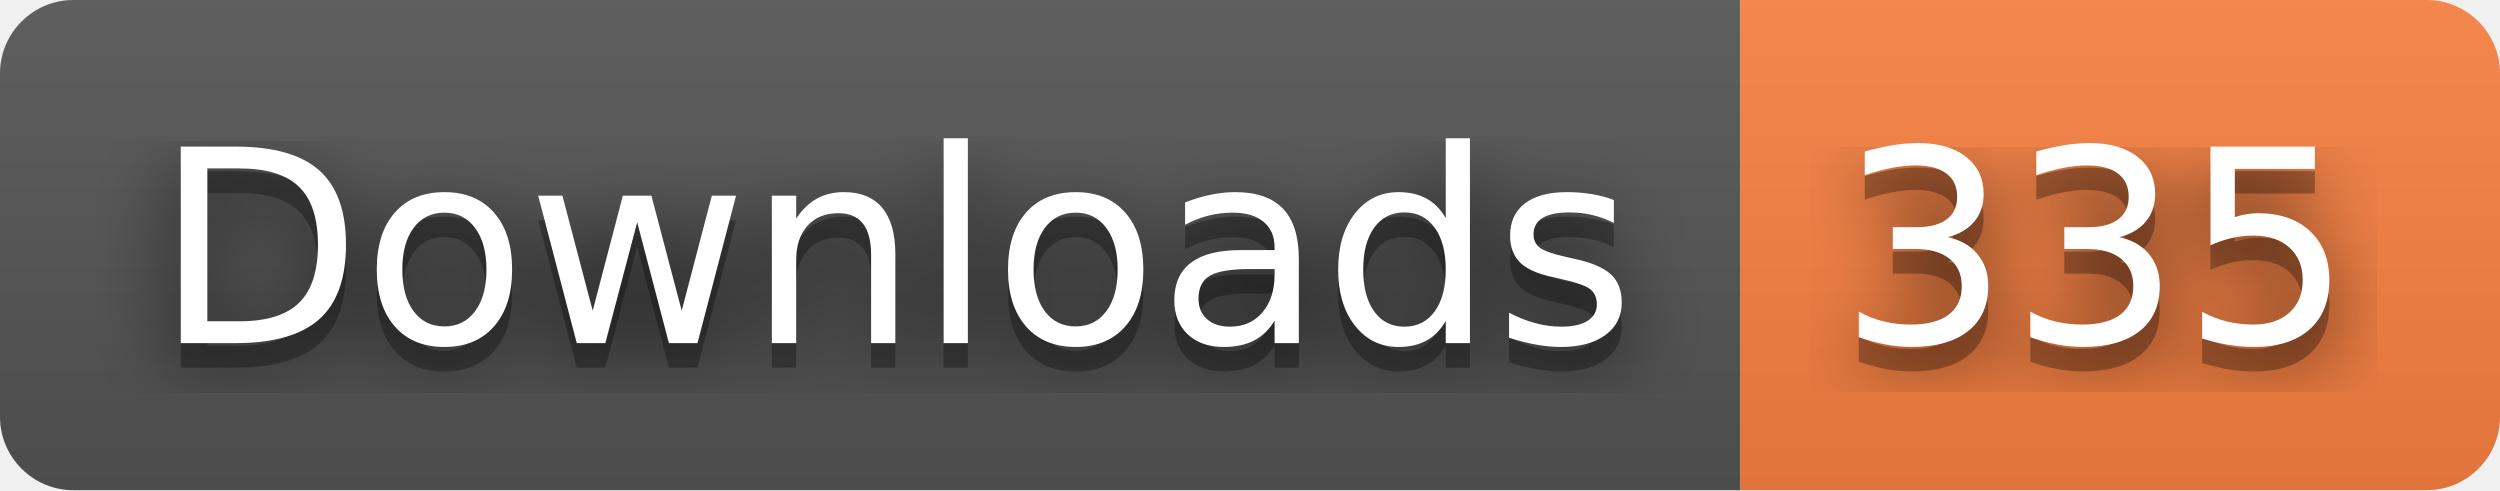
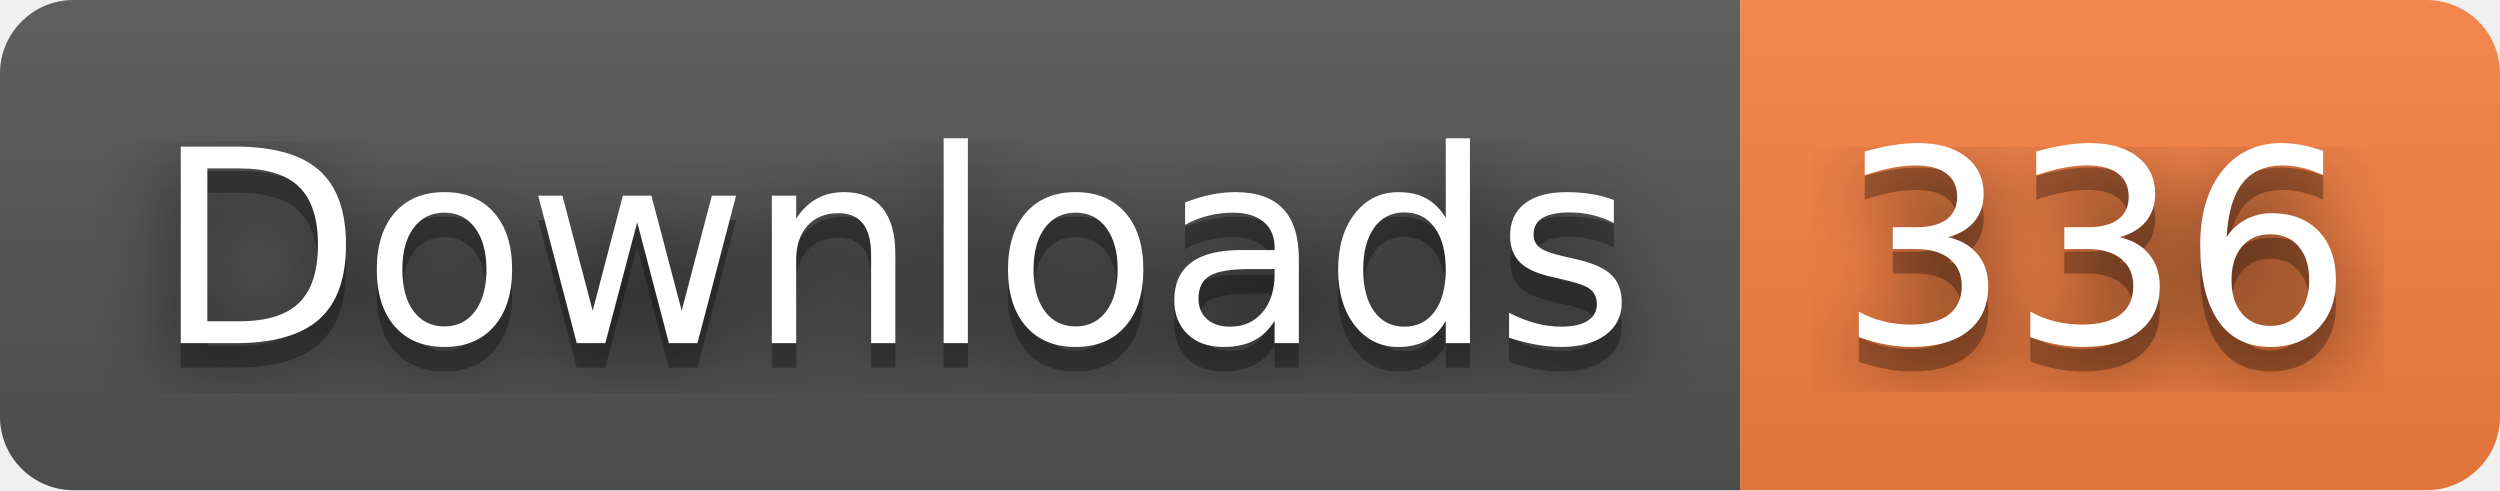
- <svg xmlns="http://www.w3.org/2000/svg" width="102" height="20" role="img" aria-label="Downloads: 335">
+ <svg xmlns="http://www.w3.org/2000/svg" width="102" height="20" role="img" aria-label="Downloads: 336">
  <filter id="blur">
    <feGaussianBlur stdDeviation="16" />
  </filter>
  <linearGradient id="s" x2="0" y2="100%">
    <stop offset="0" stop-color="#bbb" stop-opacity=".1" />
    <stop offset="1" stop-opacity=".1" />
  </linearGradient>
  <clipPath id="r">
    <rect width="102" height="20" rx="3" />
  </clipPath>
  <g clip-path="url(#r)">
    <rect width="71" height="20" fill="#555" />
    <rect x="71" width="31" height="20" fill="#fa8142" />
    <rect width="102" height="20" fill="url(#s)" />
  </g>
  <g fill="#fff" text-anchor="middle" font-family="Verdana,Geneva,DejaVu Sans,sans-serif" text-rendering="geometricPrecision" font-size="110">
    <g transform="scale(.1)">
      <g aria-hidden="true" fill="#010101">
        <text x="365" y="150" fill-opacity=".8" filter="url(#blur)" textLength="610">Downloads</text>
        <text x="365" y="150" fill-opacity=".3" textLength="610">Downloads</text>
      </g>
      <text x="365" y="140" textLength="610">Downloads</text>
    </g>
    <g transform="scale(.1)">
      <g aria-hidden="true" fill="#010101">
-         <text x="855" y="150" fill-opacity=".8" filter="url(#blur)" textLength="210">335</text>
-         <text x="855" y="150" fill-opacity=".3" textLength="210">335</text>
+         <text x="855" y="150" fill-opacity=".8" filter="url(#blur)" textLength="210">336</text>
+         <text x="855" y="150" fill-opacity=".3" textLength="210">336</text>
      </g>
-       <text x="855" y="140" textLength="210">335</text>
+       <text x="855" y="140" textLength="210">336</text>
    </g>
  </g>
</svg>
